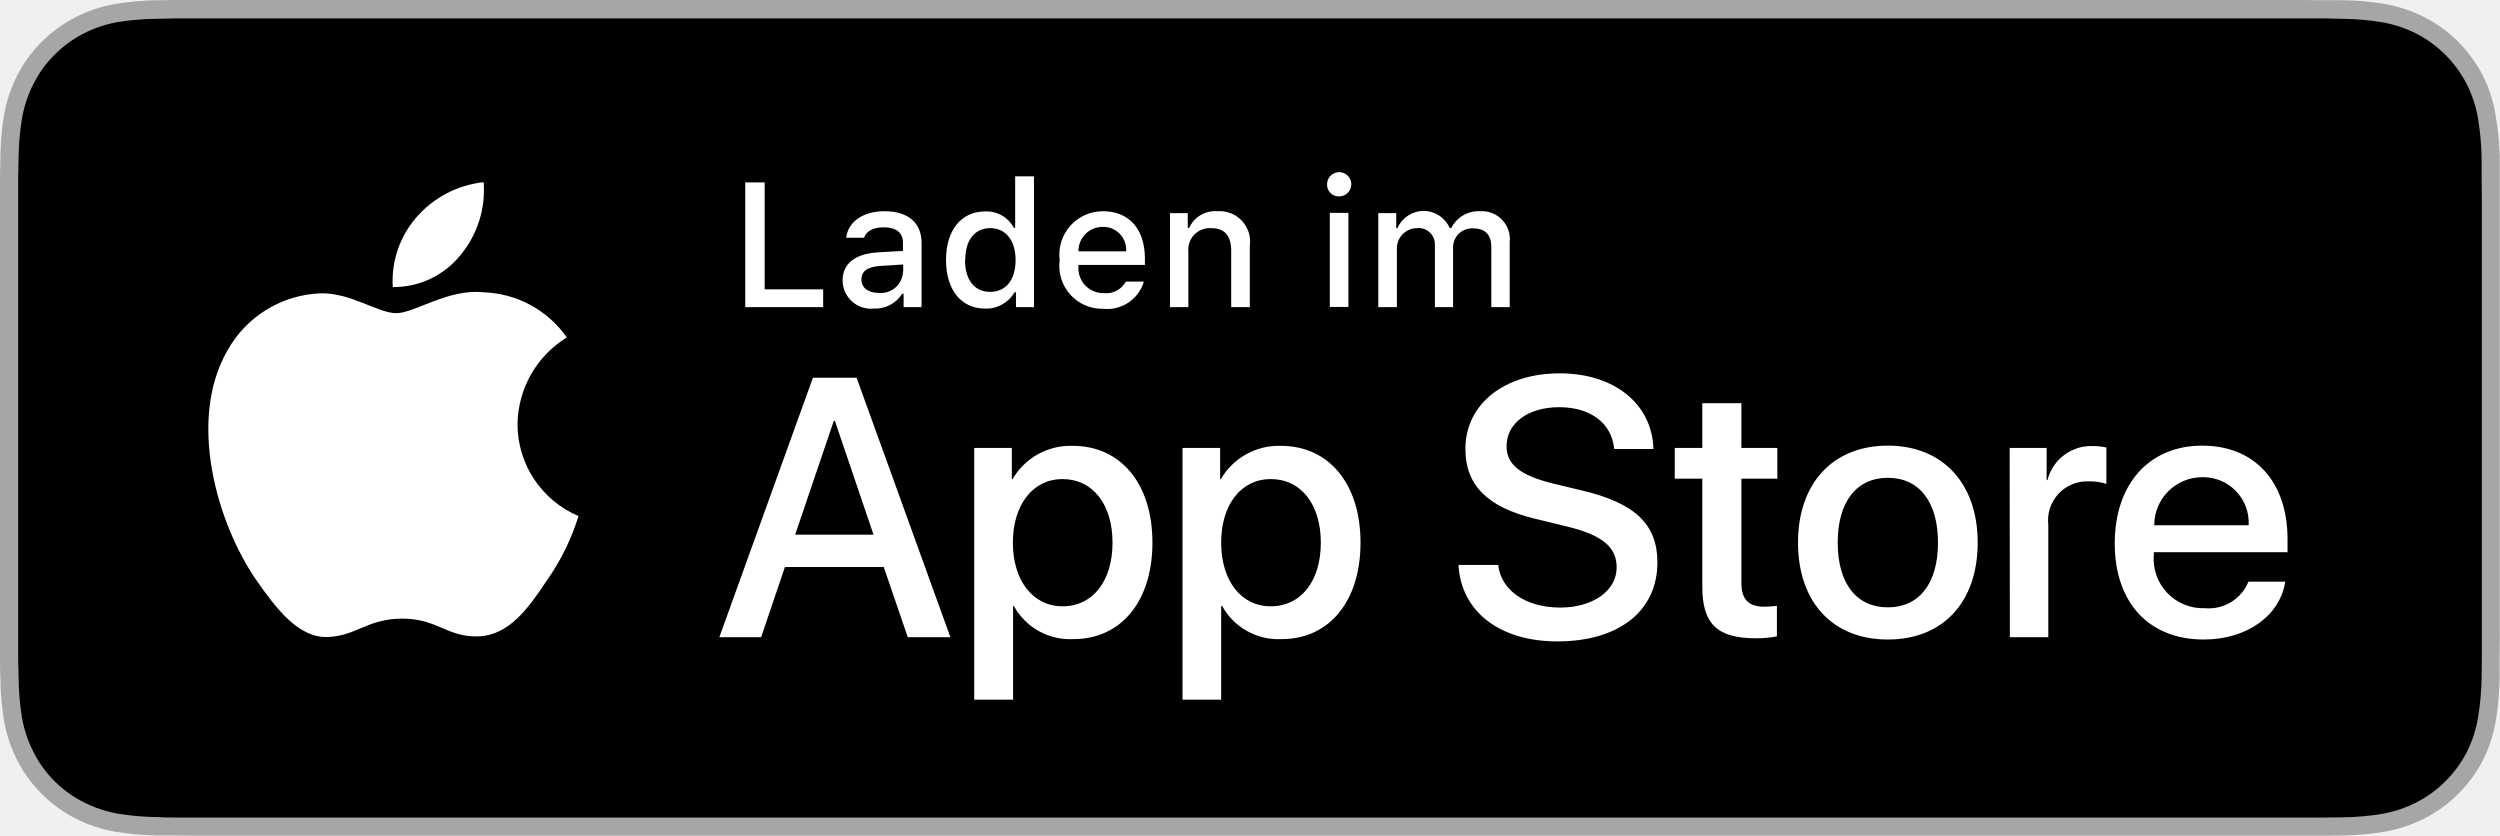
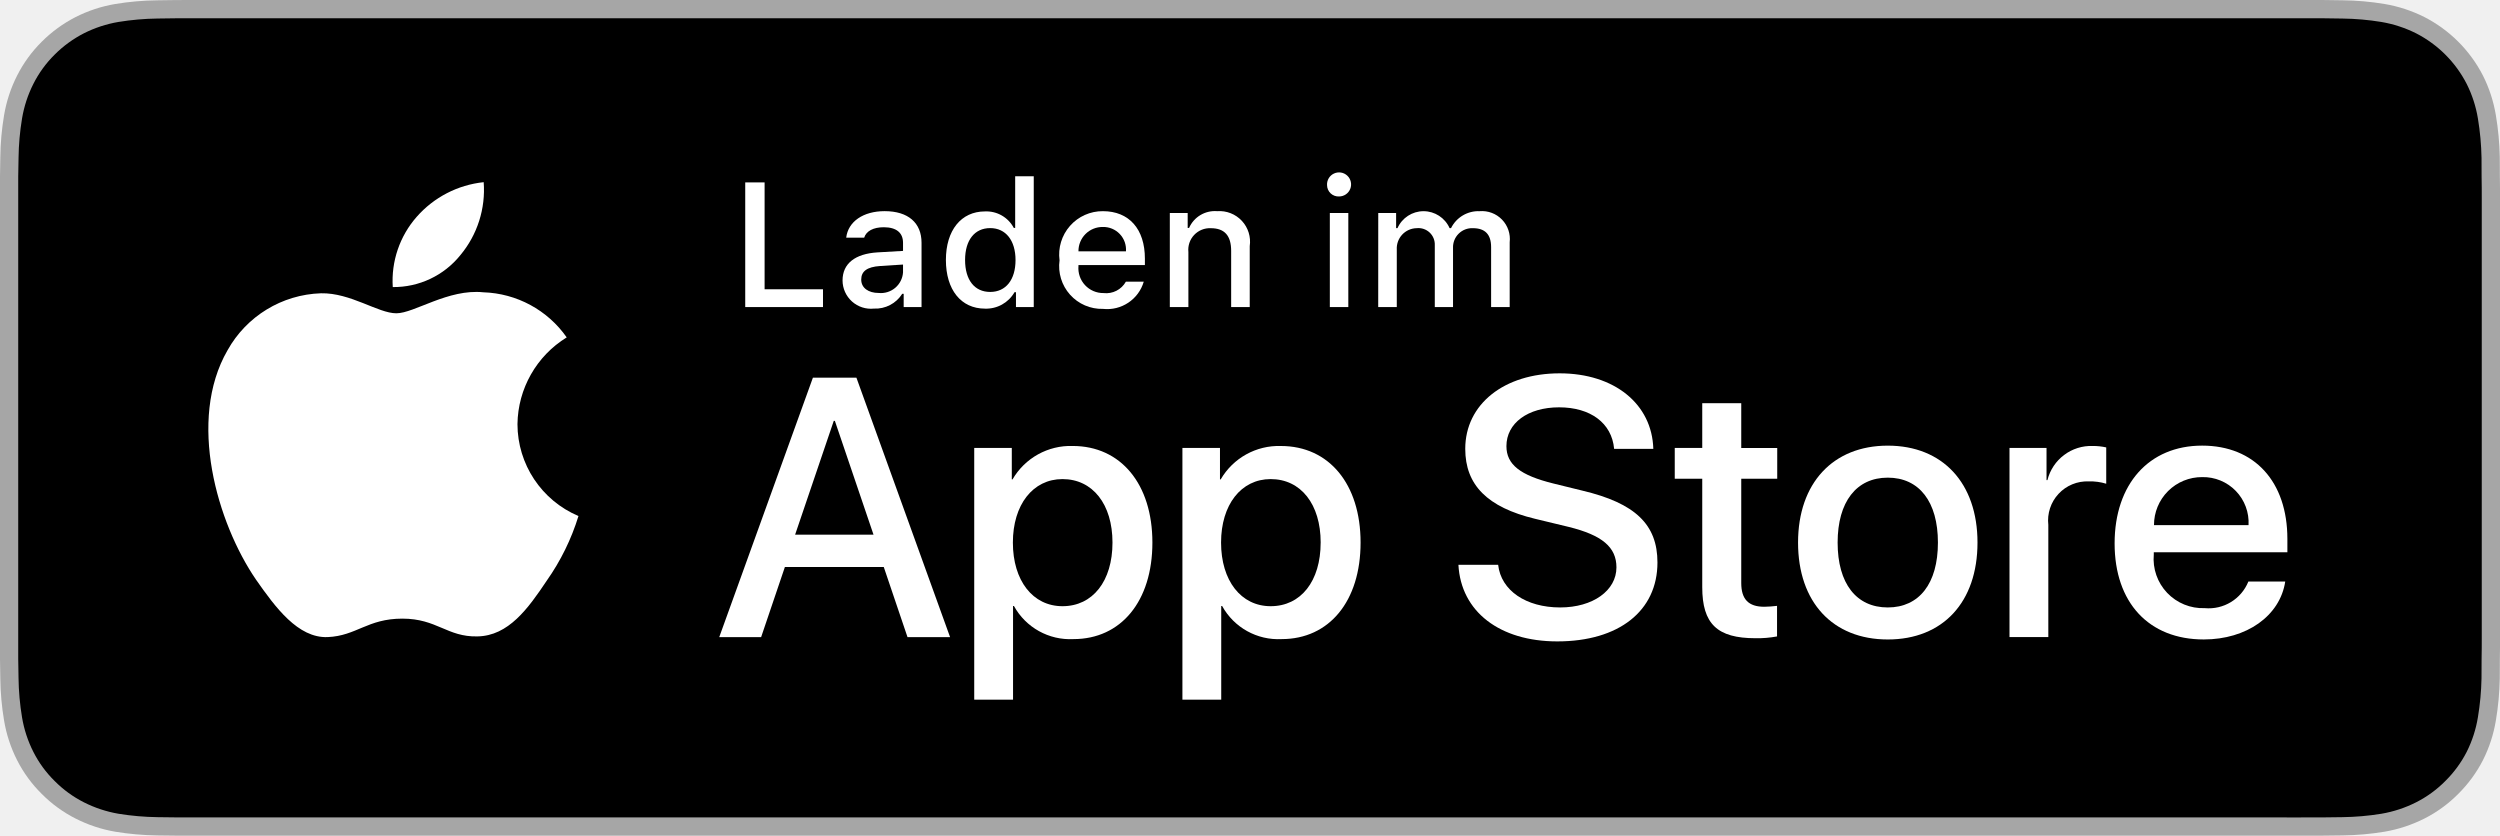
- <svg xmlns="http://www.w3.org/2000/svg" viewBox="0 0 119.66 40">
-   <path d="M110.13 0H8.44l-.92.01a13.21 13.21 0 0 0-2 .18 6.67 6.67 0 0 0-1.9.63A6.44 6.44 0 0 0 2 2 6.26 6.26 0 0 0 .82 3.62a6.6 6.6 0 0 0-.63 1.9 13 13 0 0 0-.17 2L0 8.44v23.12c0 .3 0 .61.02.92a13 13 0 0 0 .17 2 6.59 6.59 0 0 0 .63 1.9A6.2 6.2 0 0 0 2 38a6.27 6.27 0 0 0 1.62 1.18 6.7 6.7 0 0 0 1.9.63 13.46 13.46 0 0 0 2 .18h.92l1.1.01H111.21l.92-.01a13.28 13.28 0 0 0 2-.18 6.8 6.8 0 0 0 1.9-.63 6.28 6.28 0 0 0 1.63-1.18 6.4 6.4 0 0 0 1.18-1.61 6.6 6.6 0 0 0 .62-1.9 13.5 13.5 0 0 0 .18-2.01v-.92l.01-1.1V7.52a13.5 13.5 0 0 0-.2-2 6.62 6.62 0 0 0-.61-1.9 6.47 6.47 0 0 0-2.8-2.8 6.77 6.77 0 0 0-1.9-.63 13.04 13.04 0 0 0-2-.18h-.93L110.13 0Z" style="fill:#a6a6a6" />
-   <path d="M8.44 39.13c-.3 0-.6 0-.9-.02a12.69 12.69 0 0 1-1.87-.16 5.88 5.88 0 0 1-1.66-.55 5.4 5.4 0 0 1-1.4-1.01 5.32 5.32 0 0 1-1.01-1.4 5.72 5.72 0 0 1-.55-1.66 12.41 12.41 0 0 1-.16-1.87l-.02-.92V8.44l.02-.89a12.37 12.37 0 0 1 .16-1.87 5.76 5.76 0 0 1 .55-1.66 5.37 5.37 0 0 1 1.01-1.4 5.57 5.57 0 0 1 1.4-1.02 5.82 5.82 0 0 1 1.66-.55A12.59 12.59 0 0 1 7.54.9l.9-.02h102.77l.92.02a12.38 12.38 0 0 1 1.86.16 5.94 5.94 0 0 1 1.67.55 5.6 5.6 0 0 1 2.41 2.42 5.76 5.76 0 0 1 .54 1.65 13 13 0 0 1 .17 1.88v.9l.01 1.09v22l-.01.93a12.73 12.73 0 0 1-.17 1.85 5.74 5.74 0 0 1-.54 1.67 5.48 5.48 0 0 1-1.02 1.39 5.41 5.41 0 0 1-1.4 1.02 5.86 5.86 0 0 1-1.66.55 12.54 12.54 0 0 1-1.87.16l-.9.01h-1.09Z" />
-   <g data-name="&lt;Group&gt;">
-     <g data-name="&lt;Group&gt;">
-       <path d="M24.77 20.3a4.95 4.95 0 0 1 2.36-4.15 5.07 5.07 0 0 0-4-2.16c-1.67-.18-3.3 1-4.16 1-.87 0-2.19-.98-3.6-.95a5.32 5.32 0 0 0-4.48 2.73c-1.93 3.34-.5 8.26 1.36 10.97.93 1.33 2.01 2.8 3.43 2.75 1.39-.05 1.9-.88 3.58-.88 1.66 0 2.14.88 3.59.85 1.49-.02 2.43-1.33 3.32-2.67a10.96 10.96 0 0 0 1.52-3.09 4.78 4.78 0 0 1-2.92-4.4ZM22.04 12.21a4.87 4.87 0 0 0 1.11-3.49 4.96 4.96 0 0 0-3.2 1.66 4.64 4.64 0 0 0-1.15 3.36 4.1 4.1 0 0 0 3.24-1.53Z" data-name="&lt;Path&gt;" style="fill:#fff" />
+ <svg xmlns="http://www.w3.org/2000/svg" id="livetype" viewBox="0 0 119.664 40">
+   <g>
+     <g>
+       <g>
+         <path d="M110.135,0H9.535c-.367,0-.729,0-1.095.002-.306.002-.61.008-.919.013A13.215,13.215,0,0,0,5.517.191a6.665,6.665,0,0,0-1.901.627A6.438,6.438,0,0,0,1.998,1.997,6.258,6.258,0,0,0,.819,3.618a6.601,6.601,0,0,0-.625,1.903,12.993,12.993,0,0,0-.179,2.002C.006,7.83.005,8.138,0,8.444V31.559c.005.31.006.611.015.922a12.992,12.992,0,0,0,.179,2.002,6.588,6.588,0,0,0,.625,1.904A6.208,6.208,0,0,0,1.998,38.001a6.274,6.274,0,0,0,1.619,1.179,6.701,6.701,0,0,0,1.901.631,13.455,13.455,0,0,0,2.004.177c.309.007.613.011.919.011C8.806,40,9.168,40,9.535,40H110.135c.359,0,.725,0,1.084-.002.305,0,.617-.004.922-.011a13.279,13.279,0,0,0,2-.177,6.804,6.804,0,0,0,1.908-.631,6.277,6.277,0,0,0,1.617-1.179,6.395,6.395,0,0,0,1.182-1.614,6.604,6.604,0,0,0,.619-1.904,13.506,13.506,0,0,0,.186-2.002c.004-.311.004-.611.004-.922.008-.363.008-.725.008-1.094V9.536c0-.366,0-.729-.008-1.092,0-.307,0-.614-.004-.921a13.507,13.507,0,0,0-.186-2.002,6.618,6.618,0,0,0-.619-1.903,6.466,6.466,0,0,0-2.799-2.8,6.768,6.768,0,0,0-1.908-.627,13.044,13.044,0,0,0-2-.177c-.305-.005-.617-.011-.922-.013-.359-.002-.725-.002-1.084-.002Z" style="fill: #a6a6a6" />
+         <path d="M8.445,39.125c-.305,0-.602-.004-.904-.011a12.687,12.687,0,0,1-1.869-.163,5.884,5.884,0,0,1-1.657-.548,5.406,5.406,0,0,1-1.397-1.017,5.321,5.321,0,0,1-1.021-1.397,5.722,5.722,0,0,1-.543-1.657,12.414,12.414,0,0,1-.167-1.875c-.006-.211-.015-.913-.015-.913V8.444S.882,7.753.888,7.55a12.37,12.37,0,0,1,.166-1.872,5.755,5.755,0,0,1,.543-1.662A5.373,5.373,0,0,1,2.612,2.618,5.565,5.565,0,0,1,4.014,1.595a5.823,5.823,0,0,1,1.653-.544A12.586,12.586,0,0,1,7.543.887L8.445.875H111.214l.913.013a12.385,12.385,0,0,1,1.858.163,5.938,5.938,0,0,1,1.671.548,5.594,5.594,0,0,1,2.415,2.42,5.763,5.763,0,0,1,.535,1.649,12.995,12.995,0,0,1,.174,1.887c.003.283.003.587.003.89.008.375.008.732.008,1.092V30.465c0,.363,0,.718-.008,1.075,0,.325,0,.623-.004.93a12.731,12.731,0,0,1-.171,1.853,5.739,5.739,0,0,1-.54,1.67,5.48,5.48,0,0,1-1.016,1.386,5.413,5.413,0,0,1-1.399,1.022,5.862,5.862,0,0,1-1.668.55,12.542,12.542,0,0,1-1.869.163c-.293.007-.6.011-.897.011l-1.084.002Z" />
+       </g>
+       <g id="_Group_" data-name="&lt;Group&gt;">
+         <g id="_Group_2" data-name="&lt;Group&gt;">
+           <g id="_Group_3" data-name="&lt;Group&gt;">
+             <path id="_Path_" data-name="&lt;Path&gt;" d="M24.769,20.301a4.949,4.949,0,0,1,2.357-4.152,5.066,5.066,0,0,0-3.991-2.158c-1.679-.176-3.307,1.005-4.163,1.005-.872,0-2.19-.987-3.608-.958a5.315,5.315,0,0,0-4.473,2.728c-1.934,3.348-.491,8.269,1.361,10.976.927,1.325,2.01,2.806,3.428,2.753,1.387-.058,1.905-.884,3.579-.884,1.659,0,2.145.884,3.591.851,1.488-.024,2.426-1.331,3.321-2.669a10.962,10.962,0,0,0,1.518-3.093A4.782,4.782,0,0,1,24.769,20.301Z" style="fill: #fff" />
+             <path id="_Path_2" data-name="&lt;Path&gt;" d="M22.037,12.211a4.872,4.872,0,0,0,1.115-3.491,4.957,4.957,0,0,0-3.208,1.66,4.636,4.636,0,0,0-1.144,3.361A4.099,4.099,0,0,0,22.037,12.211Z" style="fill: #fff" />
+           </g>
+         </g>
+         <g>
+           <path d="M42.302,27.14h-4.733l-1.137,3.356H34.427l4.483-12.418h2.083l4.483,12.418H43.438ZM38.059,25.591h3.752l-1.85-5.447h-.052Z" style="fill: #fff" />
+           <path d="M55.16,25.97c0,2.813-1.506,4.621-3.778,4.621a3.069,3.069,0,0,1-2.849-1.584h-.043v4.484h-1.858V21.442H48.43v1.506h.034a3.212,3.212,0,0,1,2.883-1.601C53.645,21.348,55.16,23.164,55.16,25.97Zm-1.91,0c0-1.833-.947-3.038-2.393-3.038-1.42,0-2.375,1.23-2.375,3.038,0,1.824.955,3.046,2.375,3.046C52.302,29.016,53.25,27.819,53.25,25.97Z" style="fill: #fff" />
+           <path d="M65.125,25.97c0,2.813-1.506,4.621-3.778,4.621a3.069,3.069,0,0,1-2.849-1.584h-.043v4.484h-1.858V21.442H58.395v1.506h.034A3.212,3.212,0,0,1,61.312,21.348C63.61,21.348,65.125,23.164,65.125,25.97Zm-1.91,0c0-1.833-.947-3.038-2.393-3.038-1.42,0-2.375,1.23-2.375,3.038,0,1.824.955,3.046,2.375,3.046C62.267,29.016,63.214,27.819,63.214,25.97Z" style="fill: #fff" />
+           <path d="M71.71,27.036c.138,1.231,1.334,2.04,2.969,2.04,1.566,0,2.693-.809,2.693-1.919,0-.964-.68-1.541-2.289-1.937l-1.609-.388c-2.28-.551-3.339-1.617-3.339-3.348,0-2.143,1.867-3.614,4.519-3.614,2.624,0,4.423,1.472,4.483,3.614h-1.876c-.112-1.239-1.137-1.987-2.634-1.987s-2.521.757-2.521,1.858c0,.878.654,1.395,2.255,1.79l1.368.336c2.548.603,3.606,1.626,3.606,3.442,0,2.323-1.851,3.778-4.794,3.778-2.754,0-4.613-1.421-4.733-3.667Z" style="fill: #fff" />
+           <path d="M83.346,19.3v2.143h1.722v1.472H83.346v4.991c0,.775.345,1.137,1.102,1.137a5.808,5.808,0,0,0,.611-.043v1.463a5.104,5.104,0,0,1-1.032.086c-1.833,0-2.548-.688-2.548-2.444V22.914H80.163V21.442H81.479V19.3Z" style="fill: #fff" />
+           <path d="M86.065,25.97c0-2.849,1.678-4.639,4.294-4.639,2.625,0,4.295,1.79,4.295,4.639,0,2.856-1.661,4.639-4.295,4.639C87.726,30.608,86.065,28.826,86.065,25.97Zm6.695,0c0-1.954-.896-3.107-2.401-3.107s-2.4,1.162-2.4,3.107c0,1.962.895,3.106,2.4,3.106S92.76,27.932,92.76,25.97Z" style="fill: #fff" />
+           <path d="M96.186,21.442h1.772v1.541h.043a2.159,2.159,0,0,1,2.178-1.636,2.866,2.866,0,0,1,.637.069v1.738a2.598,2.598,0,0,0-.835-.112,1.873,1.873,0,0,0-1.937,2.083v5.37h-1.858Z" style="fill: #fff" />
+           <path d="M109.384,27.837c-.25,1.644-1.851,2.771-3.898,2.771-2.634,0-4.269-1.765-4.269-4.596,0-2.84,1.644-4.682,4.19-4.682,2.505,0,4.08,1.721,4.08,4.466v.637h-6.395v.112a2.358,2.358,0,0,0,2.436,2.564,2.048,2.048,0,0,0,2.091-1.273Zm-6.282-2.702h4.526a2.177,2.177,0,0,0-2.221-2.298A2.292,2.292,0,0,0,103.102,25.135Z" style="fill: #fff" />
+         </g>
+       </g>
    </g>
-     <path d="M42.3 27.14h-4.73l-1.14 3.36h-2l4.48-12.42H41l4.49 12.42h-2.04Zm-4.24-1.55h3.75l-1.85-5.45h-.05ZM55.16 25.97c0 2.81-1.5 4.62-3.78 4.62a3.07 3.07 0 0 1-2.85-1.58h-.04v4.48h-1.86V21.44h1.8v1.5h.03a3.21 3.21 0 0 1 2.89-1.6c2.3 0 3.81 1.82 3.81 4.63Zm-1.91 0c0-1.83-.95-3.04-2.4-3.04-1.41 0-2.37 1.23-2.37 3.04 0 1.82.96 3.05 2.38 3.05 1.44 0 2.39-1.2 2.39-3.05ZM65.12 25.97c0 2.81-1.5 4.62-3.77 4.62a3.07 3.07 0 0 1-2.85-1.58h-.05v4.48H56.6V21.44h1.8v1.5h.03a3.21 3.21 0 0 1 2.88-1.6c2.3 0 3.81 1.82 3.81 4.63Zm-1.9 0c0-1.83-.95-3.04-2.4-3.04-1.42 0-2.37 1.23-2.37 3.04 0 1.82.95 3.05 2.37 3.05 1.45 0 2.4-1.2 2.4-3.05ZM71.71 27.04c.14 1.23 1.33 2.04 2.97 2.04 1.57 0 2.7-.81 2.7-1.92 0-.97-.69-1.54-2.3-1.94l-1.6-.39c-2.29-.55-3.34-1.61-3.34-3.34 0-2.15 1.86-3.62 4.51-3.62 2.63 0 4.43 1.47 4.49 3.62h-1.88c-.11-1.24-1.14-2-2.63-2s-2.52.76-2.52 1.87c0 .87.65 1.4 2.25 1.79l1.37.33c2.55.6 3.6 1.63 3.6 3.44 0 2.33-1.85 3.78-4.79 3.78-2.75 0-4.61-1.42-4.73-3.66ZM83.35 19.3v2.14h1.72v1.47h-1.72v5c0 .77.34 1.13 1.1 1.13a5.8 5.8 0 0 0 .6-.04v1.46a5.1 5.1 0 0 1-1.02.09c-1.84 0-2.55-.7-2.55-2.45v-5.19h-1.32v-1.47h1.32V19.3ZM86.06 25.97c0-2.85 1.68-4.64 4.3-4.64s4.3 1.8 4.3 4.64c0 2.86-1.67 4.64-4.3 4.64s-4.3-1.78-4.3-4.64Zm6.7 0c0-1.95-.9-3.1-2.4-3.1s-2.4 1.15-2.4 3.1c0 1.96.9 3.1 2.4 3.1s2.4-1.14 2.4-3.1ZM96.19 21.44h1.77v1.54H98a2.16 2.16 0 0 1 2.18-1.63 2.87 2.87 0 0 1 .64.07v1.74a2.6 2.6 0 0 0-.84-.12 1.87 1.87 0 0 0-1.94 2.09v5.37H96.2ZM109.38 27.84c-.25 1.64-1.85 2.77-3.9 2.77-2.63 0-4.26-1.77-4.26-4.6 0-2.84 1.64-4.68 4.19-4.68 2.5 0 4.08 1.72 4.08 4.47v.63h-6.4v.12a2.36 2.36 0 0 0 2.44 2.56 2.05 2.05 0 0 0 2.09-1.27Zm-6.28-2.7h4.53a2.18 2.18 0 0 0-2.22-2.3 2.3 2.3 0 0 0-2.3 2.3Z" style="fill:#fff" />
-   </g>
-   <g data-name="&lt;Group&gt;">
-     <path d="M39.4 14.7h-3.73V8.73h.93v5.12h2.8ZM40.33 13.42c0-.8.6-1.27 1.67-1.34l1.22-.07v-.39c0-.47-.31-.74-.92-.74-.5 0-.84.18-.94.5h-.86c.1-.78.82-1.27 1.84-1.27 1.13 0 1.77.56 1.77 1.51v3.08h-.86v-.64h-.07a1.51 1.51 0 0 1-1.35.71 1.36 1.36 0 0 1-1.5-1.35Zm2.9-.38v-.38l-1.1.07c-.63.04-.9.26-.9.65 0 .4.34.64.83.64a1.06 1.06 0 0 0 1.16-.98ZM45.28 12.44c0-1.42.73-2.32 1.87-2.32a1.48 1.48 0 0 1 1.38.79h.06V8.44h.9v6.26h-.86v-.71h-.07a1.56 1.56 0 0 1-1.41.78c-1.15 0-1.87-.9-1.87-2.33Zm.91 0c0 .96.45 1.53 1.2 1.53.76 0 1.22-.58 1.22-1.52 0-.94-.47-1.53-1.21-1.53-.75 0-1.2.58-1.2 1.52ZM54.75 13.48a1.83 1.83 0 0 1-1.95 1.3 2.05 2.05 0 0 1-2.08-2.32 2.08 2.08 0 0 1 2.07-2.35c1.25 0 2.01.85 2.01 2.27v.3h-3.18v.06a1.19 1.19 0 0 0 1.2 1.29 1.08 1.08 0 0 0 1.07-.55Zm-3.13-1.45h2.28a1.09 1.09 0 0 0-1.11-1.17 1.15 1.15 0 0 0-1.17 1.17ZM56 10.2h.85v.71h.07a1.35 1.35 0 0 1 1.34-.8 1.46 1.46 0 0 1 1.56 1.67v2.92h-.89V12c0-.72-.31-1.08-.97-1.08a1.03 1.03 0 0 0-1.08 1.14v2.64H56ZM63.52 8.86a.58.58 0 1 1 .57.54.55.55 0 0 1-.57-.54Zm.13 1.33h.89v4.5h-.89ZM65.97 10.2h.86v.72h.06a1.36 1.36 0 0 1 2.5 0h.07a1.46 1.46 0 0 1 1.37-.81 1.34 1.34 0 0 1 1.43 1.49v3.1h-.88v-2.87c0-.61-.3-.9-.88-.9a.91.91 0 0 0-.95.94v2.83h-.87v-2.96a.78.78 0 0 0-.87-.82.97.97 0 0 0-.95 1.02v2.76h-.89Z" style="fill:#fff" />
+     <g id="_Group_4" data-name="&lt;Group&gt;">
+       <g>
+         <path d="M39.393,14.698H35.671V8.731h.927V13.846H39.393Z" style="fill: #fff" />
+         <path d="M40.329,13.424c0-.811.604-1.278,1.675-1.344l1.22-.07v-.389c0-.476-.314-.744-.922-.744-.496,0-.84.182-.938.5h-.86c.091-.773.818-1.27,1.84-1.27,1.129,0,1.766.562,1.766,1.513v3.077h-.855v-.633h-.07a1.515,1.515,0,0,1-1.353.707A1.36,1.36,0,0,1,40.329,13.424Zm2.895-.385v-.376L42.124,12.733c-.62.042-.901.252-.901.649,0,.405.352.641.835.641A1.062,1.062,0,0,0,43.224,13.04Z" style="fill: #fff" />
+         <path d="M45.276,12.444c0-1.423.731-2.324,1.869-2.324a1.484,1.484,0,0,1,1.381.79h.066V8.437h.889v6.261H48.63v-.711h-.07a1.563,1.563,0,0,1-1.414.786C46,14.772,45.276,13.871,45.276,12.444Zm.918,0c0,.955.45,1.53,1.203,1.53.749,0,1.212-.583,1.212-1.526,0-.938-.468-1.53-1.212-1.53C46.649,10.918,46.194,11.497,46.194,12.444Z" style="fill: #fff" />
+         <path d="M54.747,13.482a1.828,1.828,0,0,1-1.951,1.303,2.045,2.045,0,0,1-2.08-2.324A2.077,2.077,0,0,1,52.792,10.108c1.253,0,2.009.856,2.009,2.27V12.688H51.621v.05a1.19,1.19,0,0,0,1.199,1.29,1.079,1.079,0,0,0,1.071-.546Zm-3.126-1.451h2.274a1.086,1.086,0,0,0-1.108-1.167A1.152,1.152,0,0,0,51.621,12.031Z" style="fill: #fff" />
+         <path d="M55.994,10.195h.855v.715H56.916a1.348,1.348,0,0,1,1.344-.802,1.465,1.465,0,0,1,1.559,1.675v2.915h-.889V12.006c0-.724-.314-1.083-.972-1.083a1.033,1.033,0,0,0-1.075,1.141v2.634h-.889Z" style="fill: #fff" />
+         <path d="M63.52,8.863a.576.576,0,1,1,.575.541A.547.547,0,0,1,63.52,8.863Zm.133,1.332h.885v4.503h-.885Z" style="fill: #fff" />
+         <path d="M65.971,10.195h.855v.724h.066a1.364,1.364,0,0,1,2.493,0h.07a1.463,1.463,0,0,1,1.369-.811,1.338,1.338,0,0,1,1.438,1.488v3.102h-.889V11.828c0-.608-.29-.906-.873-.906a.912.912,0,0,0-.95.943v2.833h-.873V11.741a.785.785,0,0,0-.868-.819.969.969,0,0,0-.951,1.021v2.754h-.889Z" style="fill: #fff" />
+       </g>
+     </g>
  </g>
</svg>
